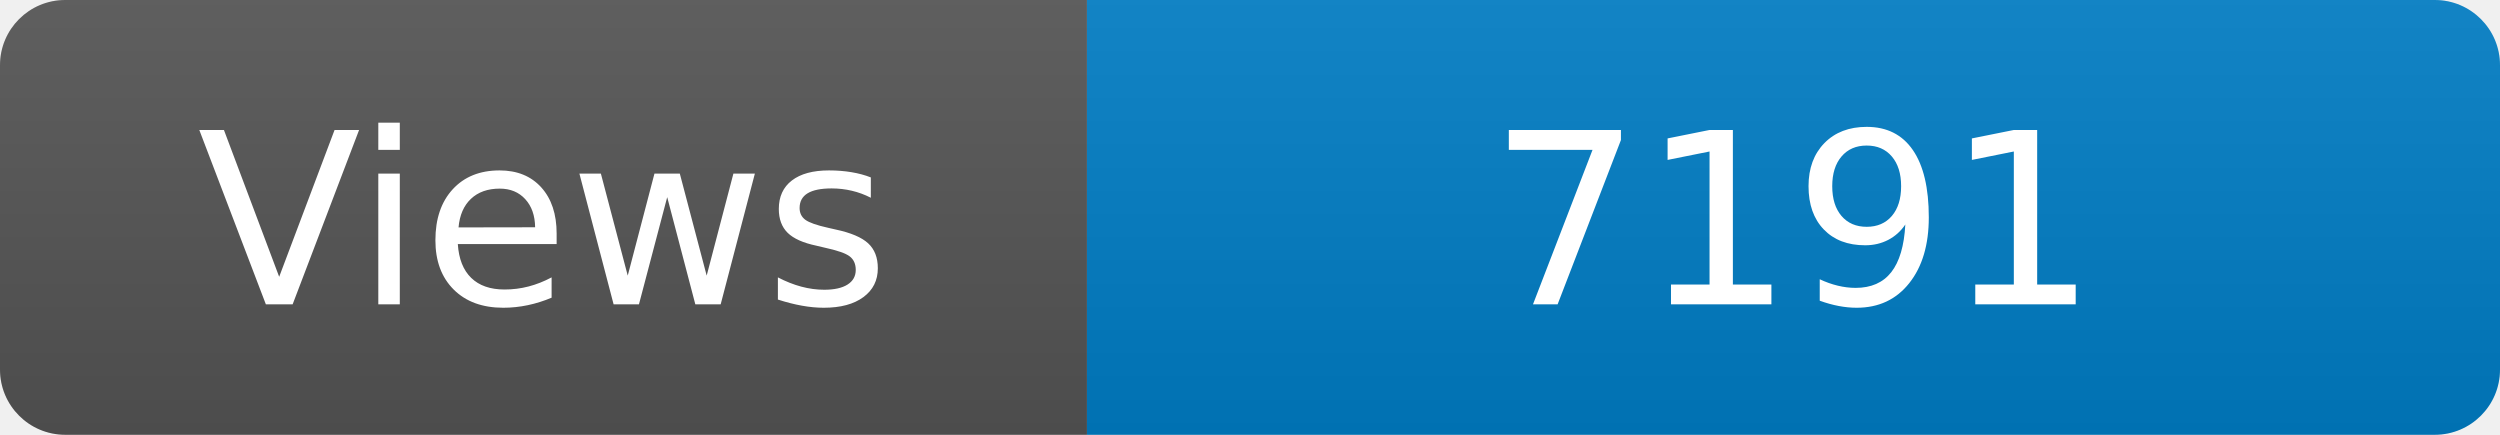
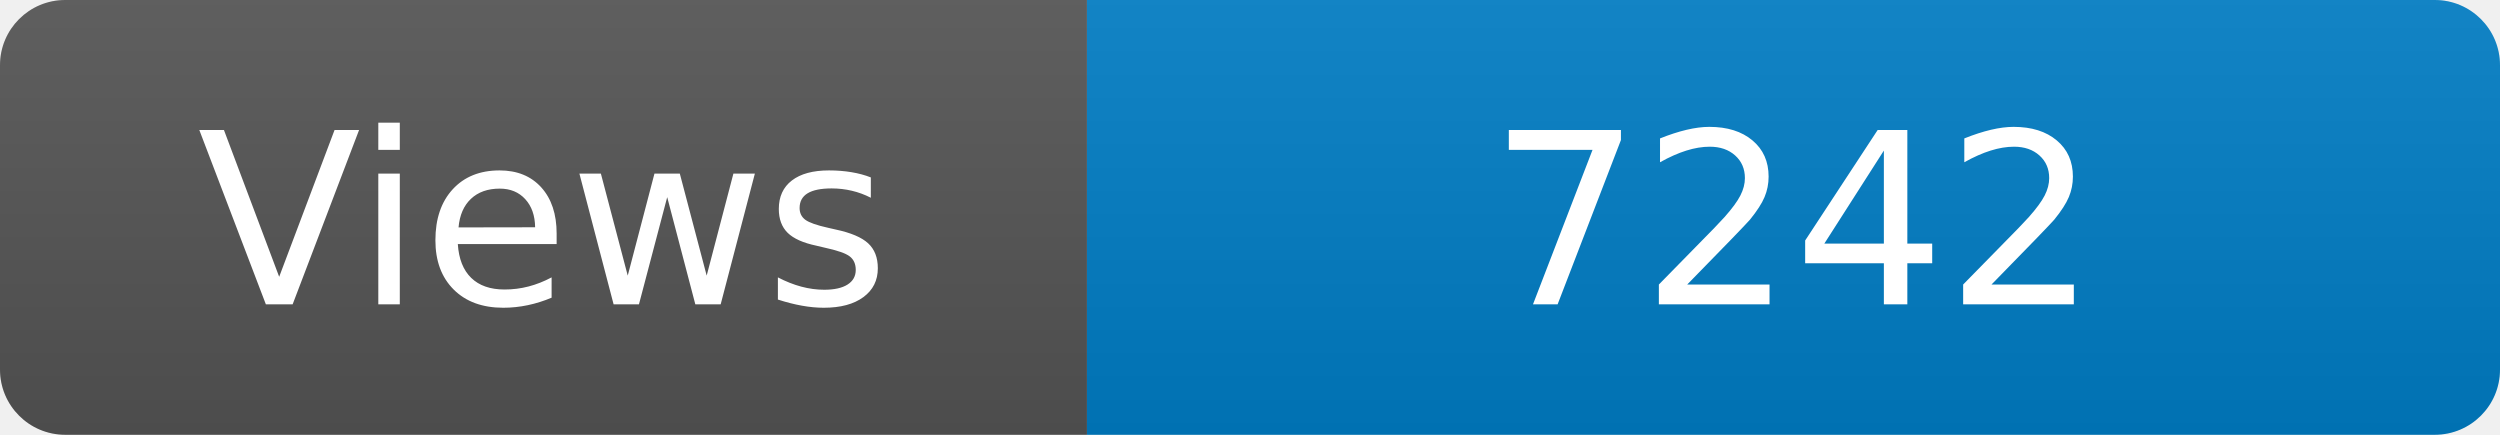
<svg xmlns="http://www.w3.org/2000/svg" width="115" height="20" role="img" aria-label="Maintained?: yes">
  <linearGradient id="s" x2="0" y2="100%">
    <stop offset="0" stop-color="#bbb" stop-opacity=".1" />
    <stop offset="1" stop-opacity=".1" />
  </linearGradient>
  <clipPath id="r">
    <rect width="115" height="20" rx="3" fill="#fff" />
  </clipPath>
  <g clip-path="url(#r)">
    <rect width="50" height="20" fill="#555" />
    <rect x="50" width="160" height="20" fill="#007ec6" />
    <rect width="115" height="20" fill="url(#s)" />
  </g>
  <g fill="#fff" text-anchor="middle" font-family="Verdana,Geneva,DejaVu Sans,sans-serif" font-size="110">
    <text x="250" y="140" transform="scale(.1)" fill="#fff">Views</text>
-     <text x="825" y="140" transform="scale(.1)" fill="#fff">7191</text>
+     <text x="825" y="140" transform="scale(.1)" fill="#fff">7242</text>
  </g>
</svg>
